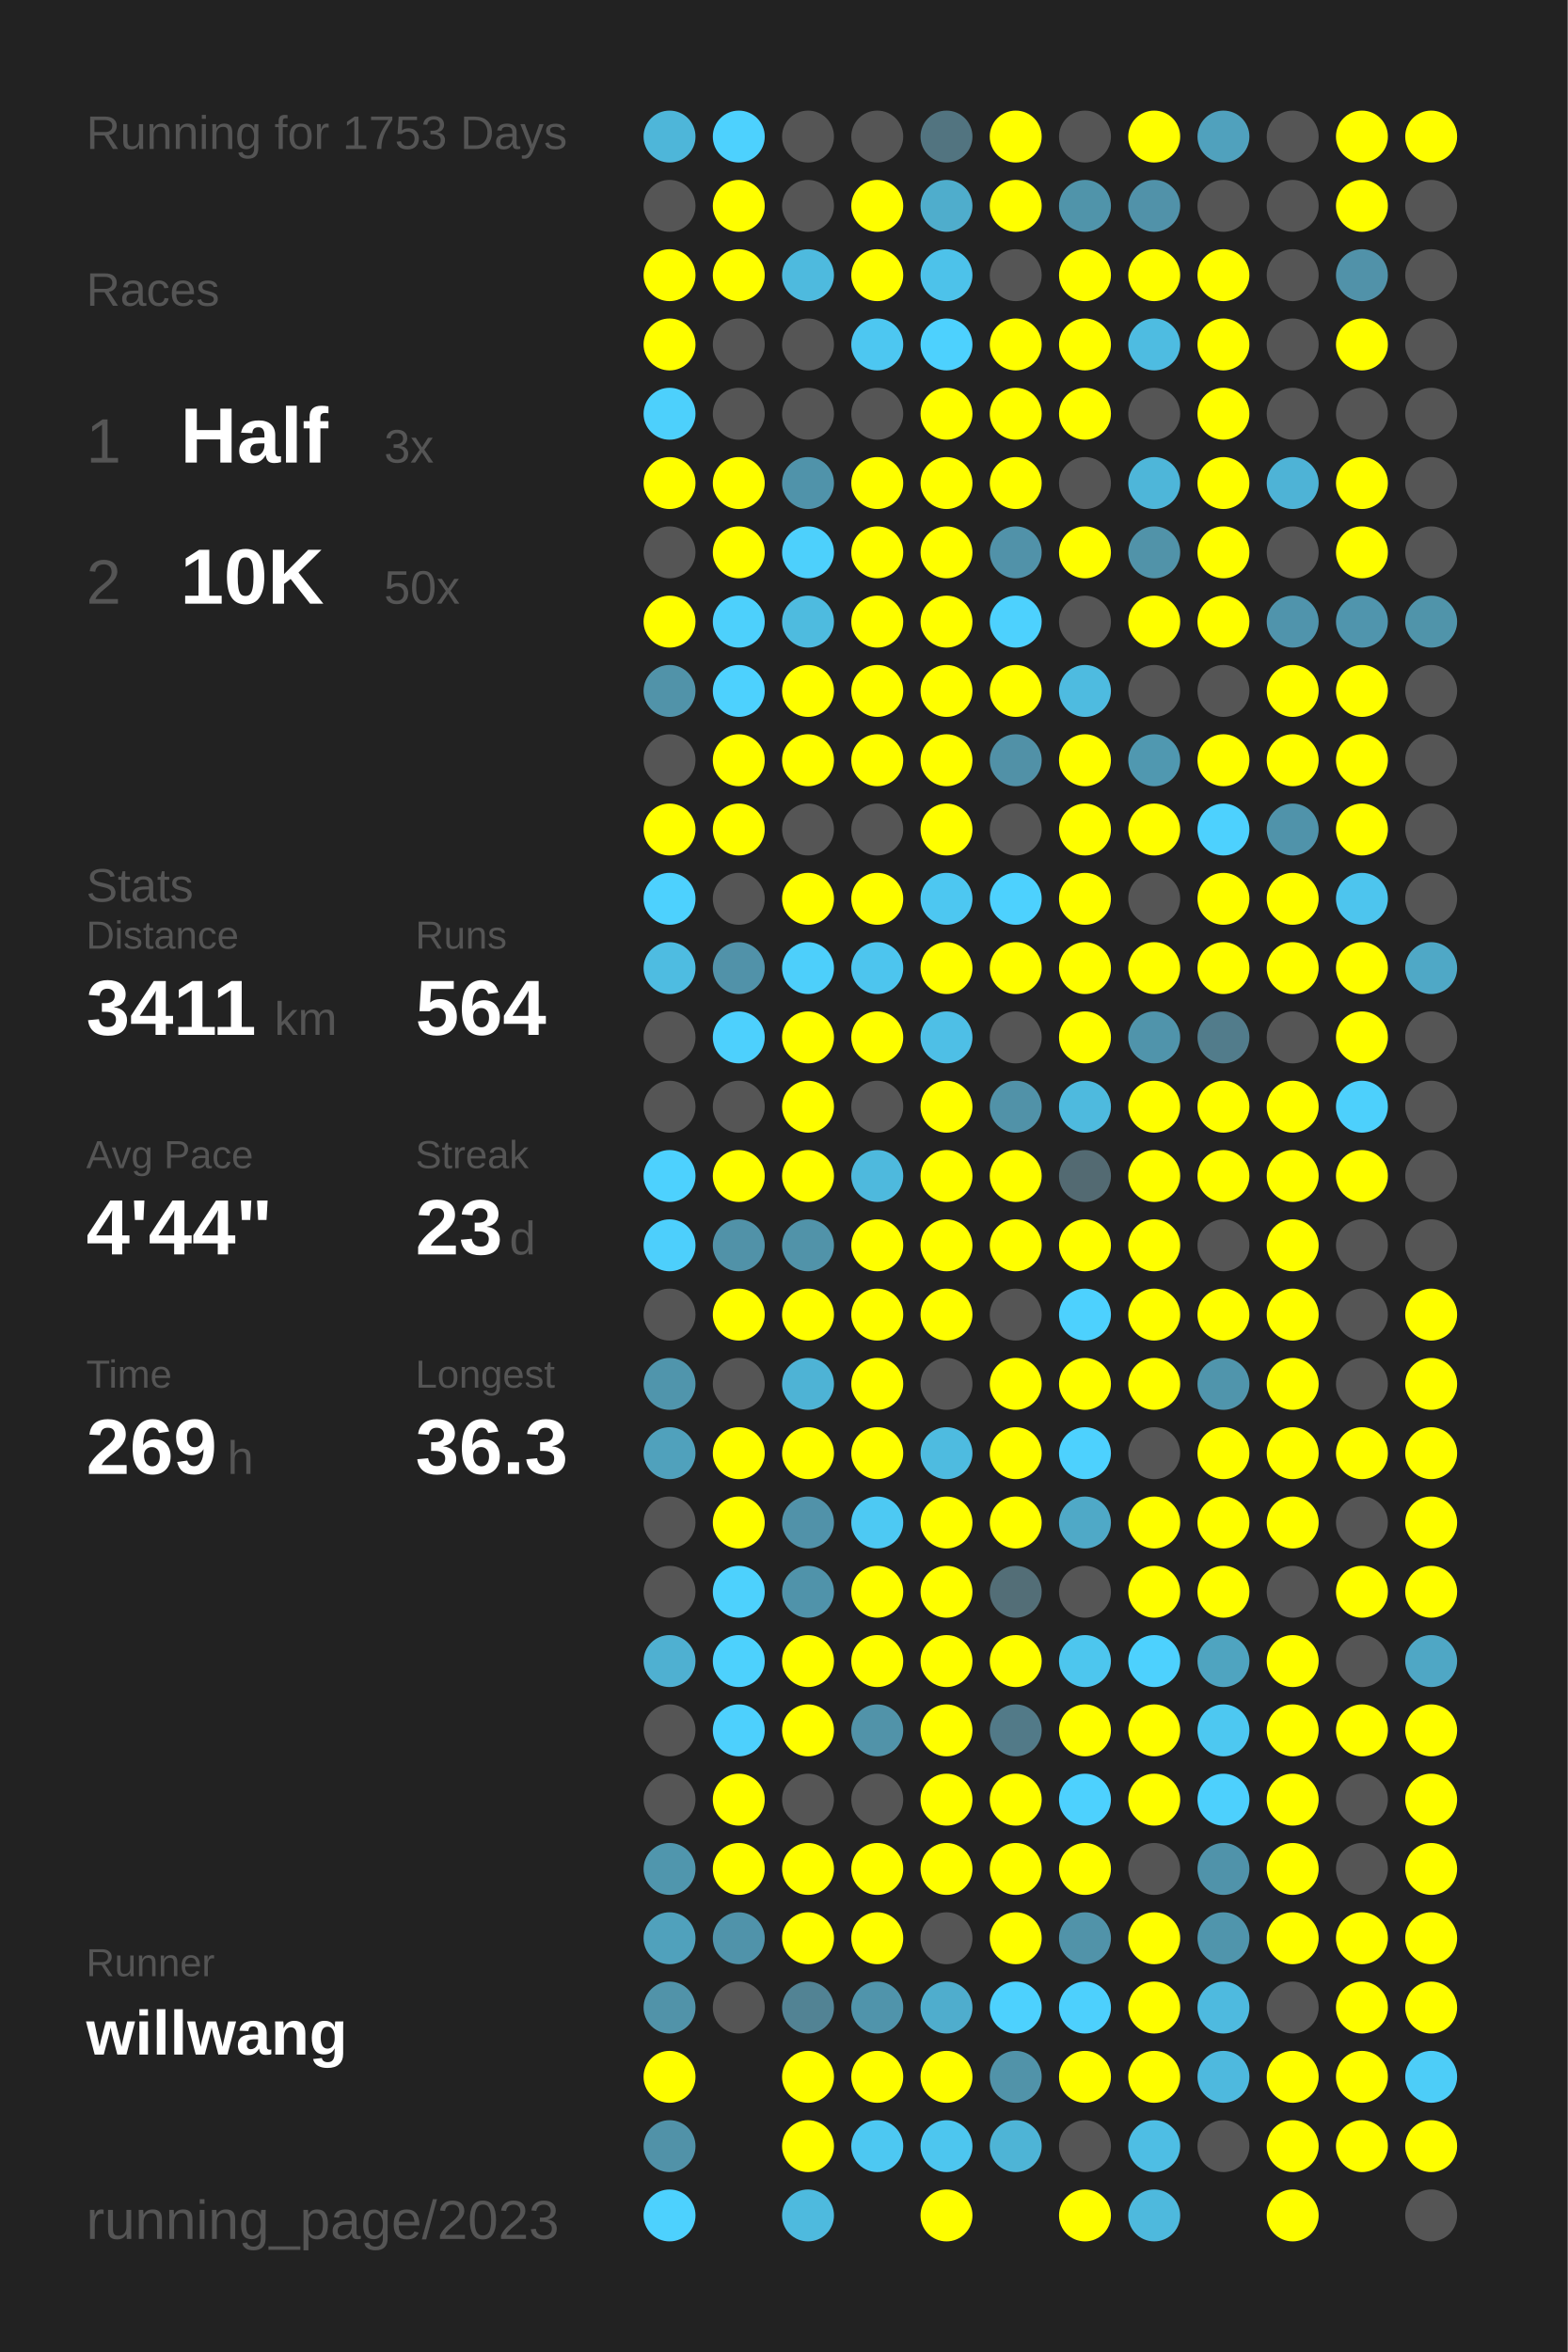
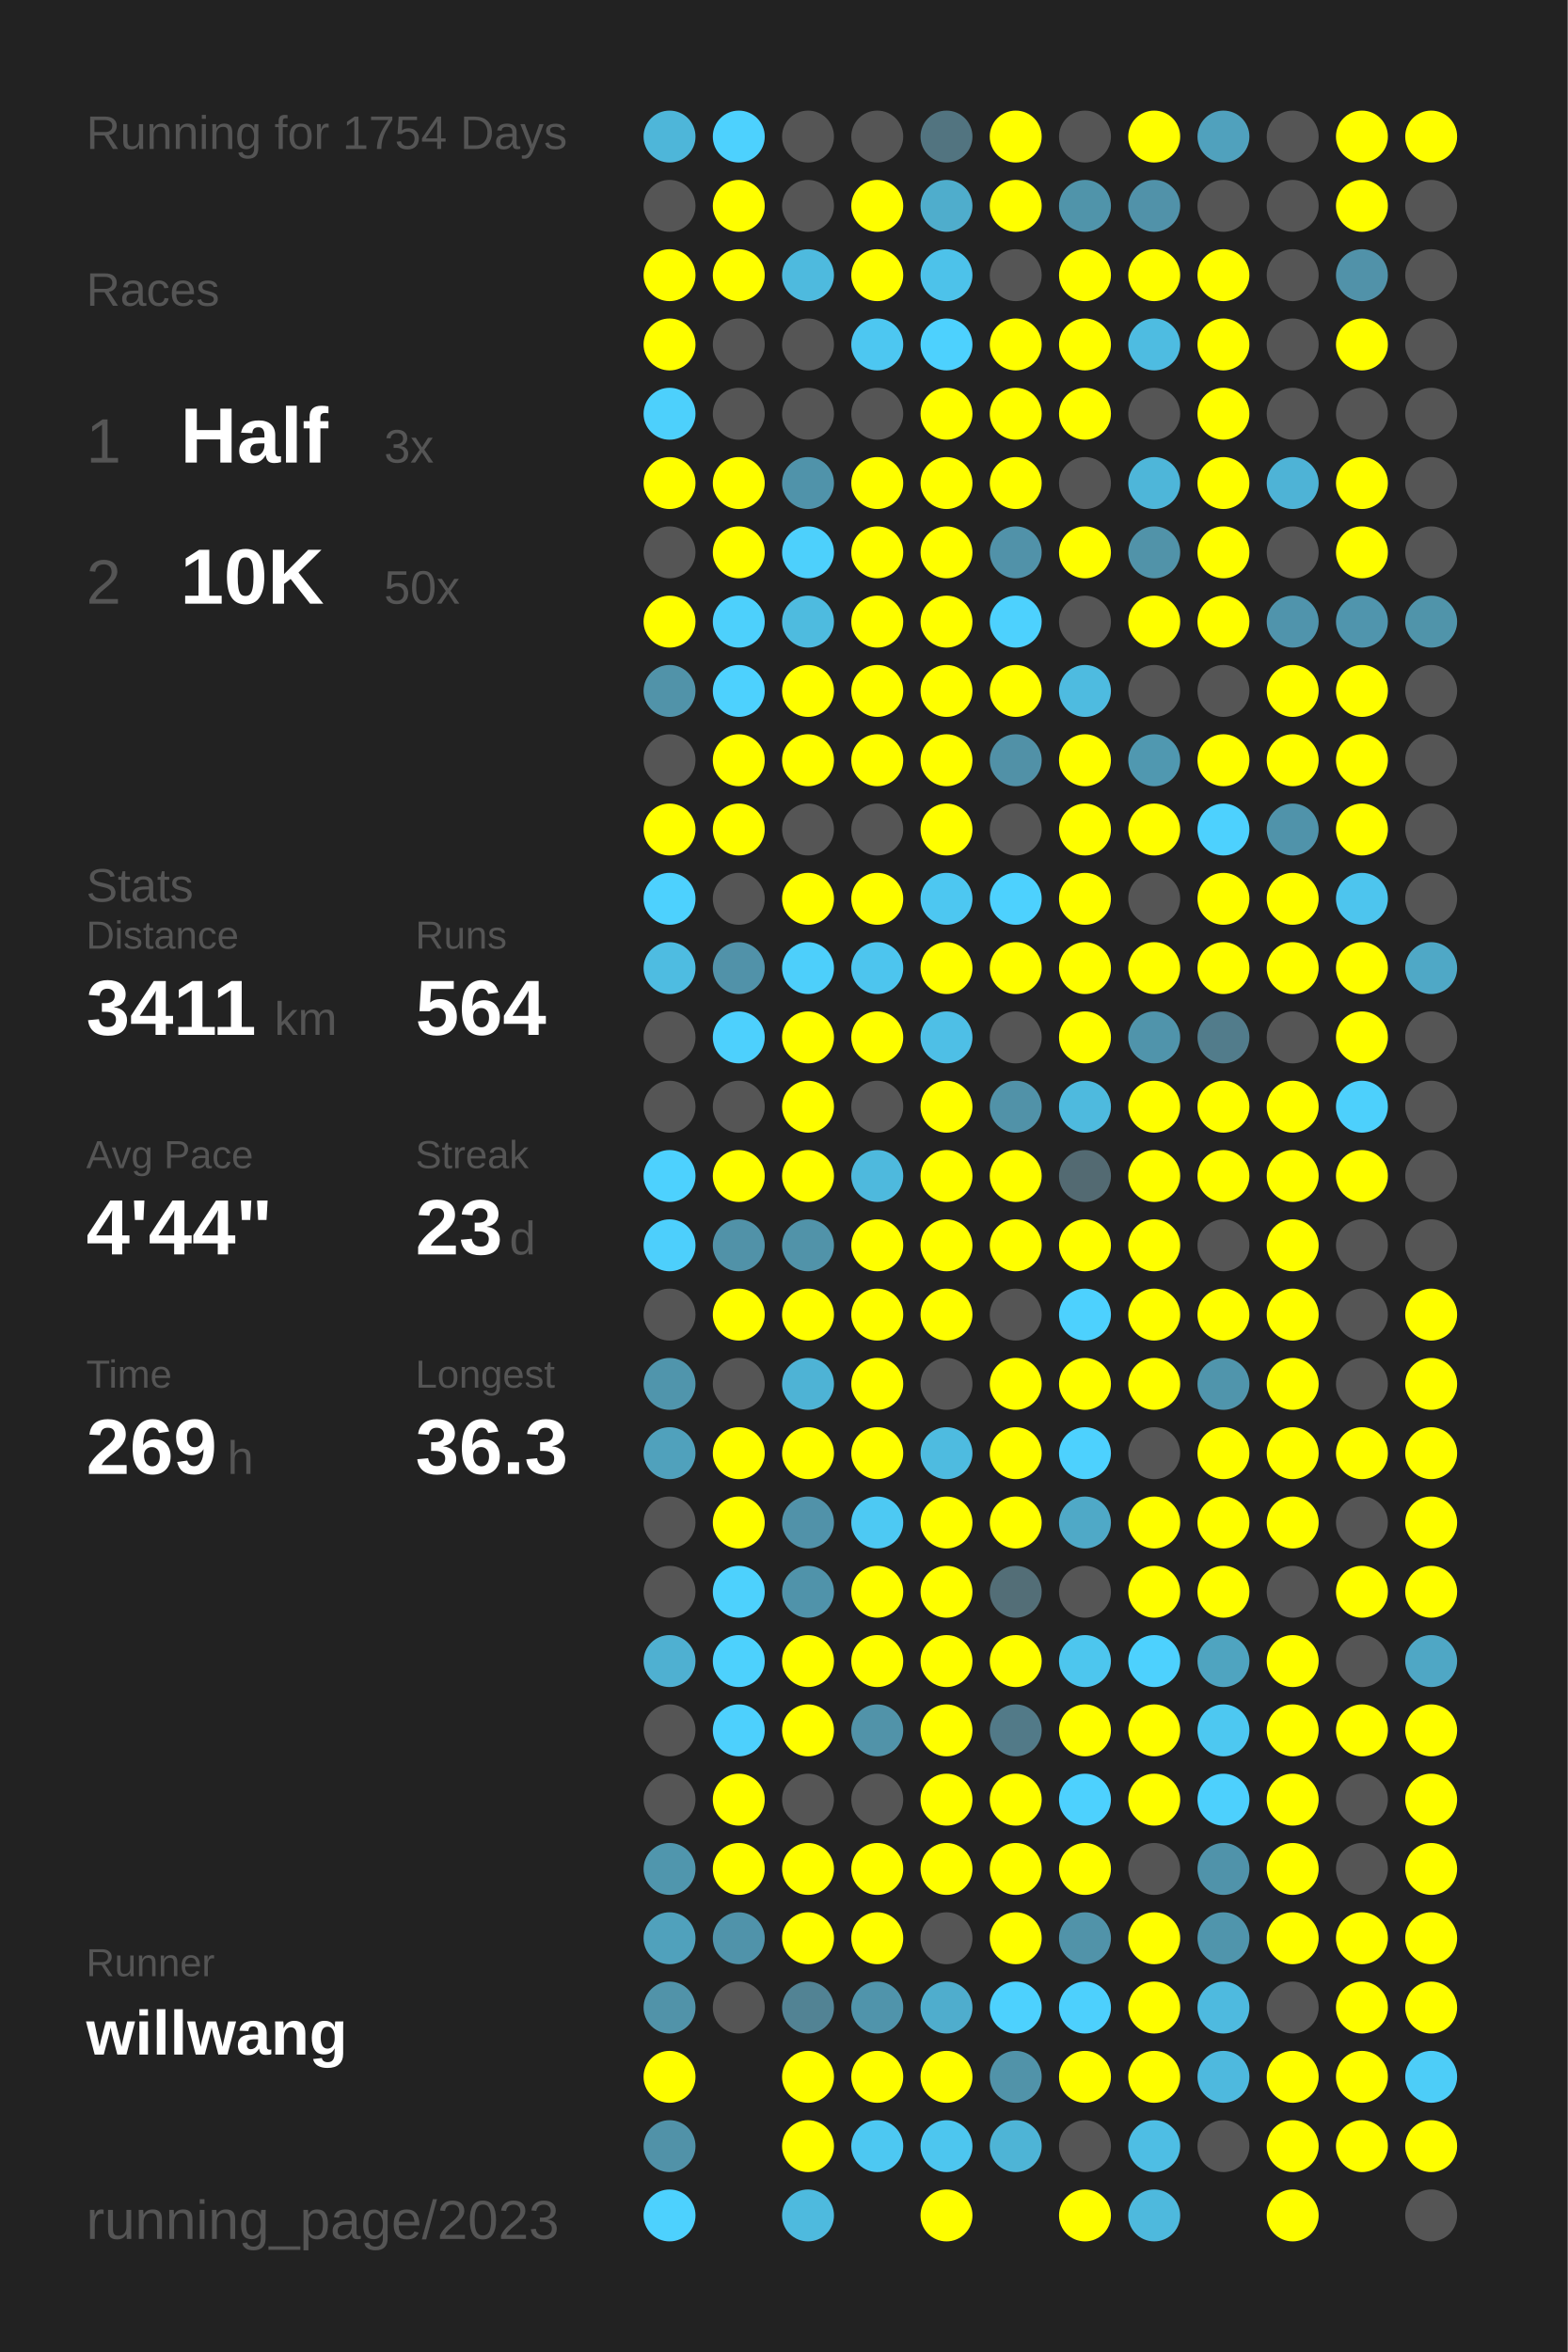
<svg xmlns="http://www.w3.org/2000/svg" baseProfile="full" height="300mm" version="1.1" viewBox="0,0,200,300" width="200mm">
  <defs />
  <rect fill="#222222" height="300" width="200" x="0" y="0" />
-   <text fill="#555555" style="font-size:6px; font-family:Arial;" x="11" y="19">Running for 1753 Days</text>
+   <text fill="#555555" style="font-size:6px; font-family:Arial;" x="11" y="19">Running for 1754 Days</text>
  <text fill="#555555" style="font-size:6px; font-family:Arial;" x="11" y="39">Races</text>
  <text fill="#555555" style="font-size:8px; font-family:Arial;" x="11" y="59">1</text>
  <text fill="#FFFFFF" style="font-size:10px; font-family:Arial; font-weight:bold;" x="23" y="59">Half</text>
  <text fill="#555555" style="font-size:6px; font-family:Arial;" x="49" y="59">3x</text>
  <text fill="#555555" style="font-size:8px; font-family:Arial;" x="11" y="77">2</text>
  <text fill="#FFFFFF" style="font-size:10px; font-family:Arial; font-weight:bold;" x="23" y="77">10K</text>
  <text fill="#555555" style="font-size:6px; font-family:Arial;" x="49" y="77">50x</text>
  <text fill="#555555" style="font-size:6px; font-family:Arial;" x="11" y="115">Stats</text>
  <text fill="#555555" style="font-size:5px; font-family:Arial;" x="11" y="121">Distance</text>
  <text fill="#FFFFFF" style="font-size:10px; font-family:Arial; font-weight:bold;" x="11" y="132">3411</text>
  <text fill="#555555" style="font-size:6px; font-family:Arial;" x="35" y="132">km</text>
  <text fill="#555555" style="font-size:5px; font-family:Arial;" x="53" y="121">Runs</text>
  <text fill="#FFFFFF" style="font-size:10px; font-family:Arial; font-weight:bold;" x="53" y="132">564</text>
  <text fill="#555555" style="font-size:5px; font-family:Arial;" x="11" y="149">Avg Pace</text>
  <text fill="#FFFFFF" style="font-size:10px; font-family:Arial; font-weight:bold;" x="11" y="160">4'44"</text>
  <text fill="#555555" style="font-size:5px; font-family:Arial;" x="53" y="149">Streak</text>
  <text fill="#FFFFFF" style="font-size:10px; font-family:Arial; font-weight:bold;" x="53" y="160">23</text>
  <text fill="#555555" style="font-size:6px; font-family:Arial;" x="65" y="160">d</text>
  <text fill="#555555" style="font-size:5px; font-family:Arial;" x="11" y="177">Time</text>
  <text fill="#FFFFFF" style="font-size:10px; font-family:Arial; font-weight:bold;" x="11" y="188">269</text>
  <text fill="#555555" style="font-size:6px; font-family:Arial;" x="29" y="188">h</text>
  <text fill="#555555" style="font-size:5px; font-family:Arial;" x="53" y="177">Longest</text>
  <text fill="#FFFFFF" style="font-size:10px; font-family:Arial; font-weight:bold;" x="53" y="188">36.3</text>
  <text fill="#555555" style="font-size:5px; font-family:Arial;" x="11" y="252.065">Runner</text>
  <text fill="#FFFFFF" style="font-size:8px; font-family:Arial; font-weight:bold;" x="11" y="262.065">willwang</text>
  <text fill="#555555" style="font-size:7px; font-family:Arial;" x="11" y="285.581">running_page/2023</text>
  <circle cx="85.417" cy="17.419" fill="#4eb6d9" r="3.312" />
  <circle cx="85.417" cy="26.258" fill="#555555" r="3.312" />
  <circle cx="85.417" cy="35.097" fill="#FFFF00" r="3.312" />
  <circle cx="85.417" cy="43.935" fill="#FFFF00" r="3.312" />
  <circle cx="85.417" cy="52.774" fill="#4dd0fc" r="3.312" />
  <circle cx="85.417" cy="61.613" fill="#FFFF00" r="3.312" />
  <circle cx="85.417" cy="70.452" fill="#555555" r="3.312" />
  <circle cx="85.417" cy="79.29" fill="#FFFF00" r="3.312" />
  <circle cx="85.417" cy="88.129" fill="#5193a9" r="3.312" />
  <circle cx="85.417" cy="96.968" fill="#555555" r="3.312" />
  <circle cx="85.417" cy="105.806" fill="#FFFF00" r="3.312" />
  <circle cx="85.417" cy="114.645" fill="#4dd1fe" r="3.312" />
  <circle cx="85.417" cy="123.484" fill="#4ebce1" r="3.312" />
  <circle cx="85.417" cy="132.323" fill="#555555" r="3.312" />
  <circle cx="85.417" cy="141.161" fill="#555555" r="3.312" />
  <circle cx="85.417" cy="150" fill="#4dd1fe" r="3.312" />
  <circle cx="85.417" cy="158.839" fill="#4dcffc" r="3.312" />
  <circle cx="85.417" cy="167.677" fill="#555555" r="3.312" />
  <circle cx="85.417" cy="176.516" fill="#5095ac" r="3.312" />
  <circle cx="85.417" cy="185.355" fill="#50a1bc" r="3.312" />
  <circle cx="85.417" cy="194.194" fill="#555555" r="3.312" />
  <circle cx="85.417" cy="203.032" fill="#555555" r="3.312" />
  <circle cx="85.417" cy="211.871" fill="#4fb0d1" r="3.312" />
  <circle cx="85.417" cy="220.71" fill="#555555" r="3.312" />
  <circle cx="85.417" cy="229.548" fill="#555555" r="3.312" />
  <circle cx="85.417" cy="238.387" fill="#5096ad" r="3.312" />
  <circle cx="85.417" cy="247.226" fill="#50a1bc" r="3.312" />
  <circle cx="85.417" cy="256.065" fill="#5193a9" r="3.312" />
  <circle cx="85.417" cy="264.903" fill="#FFFF00" r="3.312" />
  <circle cx="85.417" cy="273.742" fill="#5192a8" r="3.312" />
  <circle cx="85.417" cy="282.581" fill="#4dd1fe" r="3.312" />
  <circle cx="94.25" cy="17.419" fill="#4dd1fe" r="3.312" />
  <circle cx="94.25" cy="26.258" fill="#FFFF00" r="3.312" />
  <circle cx="94.25" cy="35.097" fill="#FFFF00" r="3.312" />
  <circle cx="94.25" cy="43.935" fill="#555555" r="3.312" />
  <circle cx="94.25" cy="52.774" fill="#555555" r="3.312" />
  <circle cx="94.25" cy="61.613" fill="#FFFF00" r="3.312" />
  <circle cx="94.25" cy="70.452" fill="#FFFF00" r="3.312" />
  <circle cx="94.25" cy="79.29" fill="#4dd0fc" r="3.312" />
  <circle cx="94.25" cy="88.129" fill="#4dd1fe" r="3.312" />
  <circle cx="94.25" cy="96.968" fill="#FFFF00" r="3.312" />
  <circle cx="94.25" cy="105.806" fill="#FFFF00" r="3.312" />
  <circle cx="94.25" cy="114.645" fill="#555555" r="3.312" />
  <circle cx="94.25" cy="123.484" fill="#5192a9" r="3.312" />
  <circle cx="94.25" cy="132.323" fill="#4dd0fd" r="3.312" />
  <circle cx="94.25" cy="141.161" fill="#555555" r="3.312" />
  <circle cx="94.25" cy="150" fill="#FFFF00" r="3.312" />
  <circle cx="94.25" cy="158.839" fill="#5192a8" r="3.312" />
  <circle cx="94.25" cy="167.677" fill="#FFFF00" r="3.312" />
  <circle cx="94.25" cy="176.516" fill="#555555" r="3.312" />
  <circle cx="94.25" cy="185.355" fill="#FFFF00" r="3.312" />
  <circle cx="94.25" cy="194.194" fill="#FFFF00" r="3.312" />
  <circle cx="94.25" cy="203.032" fill="#4dd1fd" r="3.312" />
  <circle cx="94.25" cy="211.871" fill="#4dd1fd" r="3.312" />
  <circle cx="94.25" cy="220.71" fill="#4dd0fd" r="3.312" />
  <circle cx="94.25" cy="229.548" fill="#FFFF00" r="3.312" />
  <circle cx="94.25" cy="238.387" fill="#FFFF00" r="3.312" />
  <circle cx="94.25" cy="247.226" fill="#5093aa" r="3.312" />
  <circle cx="94.25" cy="256.065" fill="#555555" r="3.312" />
  <circle cx="103.083" cy="17.419" fill="#555555" r="3.312" />
  <circle cx="103.083" cy="26.258" fill="#555555" r="3.312" />
  <circle cx="103.083" cy="35.097" fill="#4ebade" r="3.312" />
  <circle cx="103.083" cy="43.935" fill="#555555" r="3.312" />
  <circle cx="103.083" cy="52.774" fill="#555555" r="3.312" />
  <circle cx="103.083" cy="61.613" fill="#5093aa" r="3.312" />
  <circle cx="103.083" cy="70.452" fill="#4dd0fc" r="3.312" />
  <circle cx="103.083" cy="79.29" fill="#4ebbdf" r="3.312" />
  <circle cx="103.083" cy="88.129" fill="#FFFF00" r="3.312" />
  <circle cx="103.083" cy="96.968" fill="#FFFF00" r="3.312" />
  <circle cx="103.083" cy="105.806" fill="#555555" r="3.312" />
  <circle cx="103.083" cy="114.645" fill="#FFFF00" r="3.312" />
  <circle cx="103.083" cy="123.484" fill="#4dcffb" r="3.312" />
  <circle cx="103.083" cy="132.323" fill="#FFFF00" r="3.312" />
  <circle cx="103.083" cy="141.161" fill="#FFFF00" r="3.312" />
  <circle cx="103.083" cy="150" fill="#FFFF00" r="3.312" />
  <circle cx="103.083" cy="158.839" fill="#5193a9" r="3.312" />
  <circle cx="103.083" cy="167.677" fill="#FFFF00" r="3.312" />
  <circle cx="103.083" cy="176.516" fill="#4eb3d5" r="3.312" />
  <circle cx="103.083" cy="185.355" fill="#FFFF00" r="3.312" />
  <circle cx="103.083" cy="194.194" fill="#5192a9" r="3.312" />
  <circle cx="103.083" cy="203.032" fill="#5093aa" r="3.312" />
  <circle cx="103.083" cy="211.871" fill="#FFFF00" r="3.312" />
  <circle cx="103.083" cy="220.71" fill="#FFFF00" r="3.312" />
  <circle cx="103.083" cy="229.548" fill="#555555" r="3.312" />
  <circle cx="103.083" cy="238.387" fill="#FFFF00" r="3.312" />
  <circle cx="103.083" cy="247.226" fill="#FFFF00" r="3.312" />
  <circle cx="103.083" cy="256.065" fill="#528394" r="3.312" />
  <circle cx="103.083" cy="264.903" fill="#FFFF00" r="3.312" />
  <circle cx="103.083" cy="273.742" fill="#FFFF00" r="3.312" />
  <circle cx="103.083" cy="282.581" fill="#4ebade" r="3.312" />
  <circle cx="111.917" cy="17.419" fill="#555555" r="3.312" />
  <circle cx="111.917" cy="26.258" fill="#FFFF00" r="3.312" />
  <circle cx="111.917" cy="35.097" fill="#FFFF00" r="3.312" />
  <circle cx="111.917" cy="43.935" fill="#4dc7f1" r="3.312" />
  <circle cx="111.917" cy="52.774" fill="#555555" r="3.312" />
  <circle cx="111.917" cy="61.613" fill="#FFFF00" r="3.312" />
  <circle cx="111.917" cy="70.452" fill="#FFFF00" r="3.312" />
  <circle cx="111.917" cy="79.29" fill="#FFFF00" r="3.312" />
  <circle cx="111.917" cy="88.129" fill="#FFFF00" r="3.312" />
  <circle cx="111.917" cy="96.968" fill="#FFFF00" r="3.312" />
  <circle cx="111.917" cy="105.806" fill="#555555" r="3.312" />
  <circle cx="111.917" cy="114.645" fill="#FFFF00" r="3.312" />
  <circle cx="111.917" cy="123.484" fill="#4dc5ee" r="3.312" />
  <circle cx="111.917" cy="132.323" fill="#FFFF00" r="3.312" />
  <circle cx="111.917" cy="141.161" fill="#555555" r="3.312" />
  <circle cx="111.917" cy="150" fill="#4eb9dd" r="3.312" />
  <circle cx="111.917" cy="158.839" fill="#FFFF00" r="3.312" />
  <circle cx="111.917" cy="167.677" fill="#FFFF00" r="3.312" />
  <circle cx="111.917" cy="176.516" fill="#FFFF00" r="3.312" />
  <circle cx="111.917" cy="185.355" fill="#FFFF00" r="3.312" />
  <circle cx="111.917" cy="194.194" fill="#4dc9f3" r="3.312" />
  <circle cx="111.917" cy="203.032" fill="#FFFF00" r="3.312" />
  <circle cx="111.917" cy="211.871" fill="#FFFF00" r="3.312" />
  <circle cx="111.917" cy="220.71" fill="#5193a9" r="3.312" />
  <circle cx="111.917" cy="229.548" fill="#555555" r="3.312" />
  <circle cx="111.917" cy="238.387" fill="#FFFF00" r="3.312" />
  <circle cx="111.917" cy="247.226" fill="#FFFF00" r="3.312" />
  <circle cx="111.917" cy="256.065" fill="#5094ab" r="3.312" />
  <circle cx="111.917" cy="264.903" fill="#FFFF00" r="3.312" />
  <circle cx="111.917" cy="273.742" fill="#4dc8f2" r="3.312" />
  <circle cx="120.75" cy="17.419" fill="#527480" r="3.312" />
  <circle cx="120.75" cy="26.258" fill="#4fadcc" r="3.312" />
  <circle cx="120.75" cy="35.097" fill="#4dc2ea" r="3.312" />
  <circle cx="120.75" cy="43.935" fill="#4dd1fe" r="3.312" />
  <circle cx="120.75" cy="52.774" fill="#FFFF00" r="3.312" />
  <circle cx="120.75" cy="61.613" fill="#FFFF00" r="3.312" />
  <circle cx="120.75" cy="70.452" fill="#FFFF00" r="3.312" />
  <circle cx="120.75" cy="79.29" fill="#FFFF00" r="3.312" />
  <circle cx="120.75" cy="88.129" fill="#FFFF00" r="3.312" />
  <circle cx="120.75" cy="96.968" fill="#FFFF00" r="3.312" />
  <circle cx="120.75" cy="105.806" fill="#FFFF00" r="3.312" />
  <circle cx="120.75" cy="114.645" fill="#4dc7f1" r="3.312" />
  <circle cx="120.75" cy="123.484" fill="#FFFF00" r="3.312" />
  <circle cx="120.75" cy="132.323" fill="#4ebfe6" r="3.312" />
  <circle cx="120.75" cy="141.161" fill="#FFFF00" r="3.312" />
  <circle cx="120.75" cy="150" fill="#FFFF00" r="3.312" />
  <circle cx="120.75" cy="158.839" fill="#FFFF00" r="3.312" />
  <circle cx="120.75" cy="167.677" fill="#FFFF00" r="3.312" />
  <circle cx="120.75" cy="176.516" fill="#555555" r="3.312" />
  <circle cx="120.75" cy="185.355" fill="#4ebbe0" r="3.312" />
  <circle cx="120.75" cy="194.194" fill="#FFFF00" r="3.312" />
  <circle cx="120.75" cy="203.032" fill="#FFFF00" r="3.312" />
  <circle cx="120.75" cy="211.871" fill="#FFFF00" r="3.312" />
  <circle cx="120.75" cy="220.71" fill="#FFFF00" r="3.312" />
  <circle cx="120.75" cy="229.548" fill="#FFFF00" r="3.312" />
  <circle cx="120.75" cy="238.387" fill="#FFFF00" r="3.312" />
  <circle cx="120.75" cy="247.226" fill="#555555" r="3.312" />
  <circle cx="120.75" cy="256.065" fill="#4fadcd" r="3.312" />
  <circle cx="120.75" cy="264.903" fill="#FFFF00" r="3.312" />
  <circle cx="120.75" cy="273.742" fill="#4dc6ef" r="3.312" />
  <circle cx="120.75" cy="282.581" fill="#FFFF00" r="3.312" />
  <circle cx="129.583" cy="17.419" fill="#FFFF00" r="3.312" />
  <circle cx="129.583" cy="26.258" fill="#FFFF00" r="3.312" />
  <circle cx="129.583" cy="35.097" fill="#555555" r="3.312" />
  <circle cx="129.583" cy="43.935" fill="#FFFF00" r="3.312" />
  <circle cx="129.583" cy="52.774" fill="#FFFF00" r="3.312" />
  <circle cx="129.583" cy="61.613" fill="#FFFF00" r="3.312" />
  <circle cx="129.583" cy="70.452" fill="#5192a9" r="3.312" />
  <circle cx="129.583" cy="79.29" fill="#4dd1fe" r="3.312" />
  <circle cx="129.583" cy="88.129" fill="#FFFF00" r="3.312" />
  <circle cx="129.583" cy="96.968" fill="#5191a7" r="3.312" />
  <circle cx="129.583" cy="105.806" fill="#555555" r="3.312" />
  <circle cx="129.583" cy="114.645" fill="#4dd1fe" r="3.312" />
  <circle cx="129.583" cy="123.484" fill="#FFFF00" r="3.312" />
  <circle cx="129.583" cy="132.323" fill="#555555" r="3.312" />
  <circle cx="129.583" cy="141.161" fill="#5192a8" r="3.312" />
  <circle cx="129.583" cy="150" fill="#FFFF00" r="3.312" />
  <circle cx="129.583" cy="158.839" fill="#FFFF00" r="3.312" />
  <circle cx="129.583" cy="167.677" fill="#555555" r="3.312" />
  <circle cx="129.583" cy="176.516" fill="#FFFF00" r="3.312" />
  <circle cx="129.583" cy="185.355" fill="#FFFF00" r="3.312" />
  <circle cx="129.583" cy="194.194" fill="#FFFF00" r="3.312" />
  <circle cx="129.583" cy="203.032" fill="#536e77" r="3.312" />
  <circle cx="129.583" cy="211.871" fill="#FFFF00" r="3.312" />
  <circle cx="129.583" cy="220.71" fill="#527a88" r="3.312" />
  <circle cx="129.583" cy="229.548" fill="#FFFF00" r="3.312" />
  <circle cx="129.583" cy="238.387" fill="#FFFF00" r="3.312" />
  <circle cx="129.583" cy="247.226" fill="#FFFF00" r="3.312" />
  <circle cx="129.583" cy="256.065" fill="#4dd1fe" r="3.312" />
  <circle cx="129.583" cy="264.903" fill="#5193a9" r="3.312" />
  <circle cx="129.583" cy="273.742" fill="#4eb4d6" r="3.312" />
  <circle cx="138.417" cy="17.419" fill="#555555" r="3.312" />
  <circle cx="138.417" cy="26.258" fill="#5094aa" r="3.312" />
  <circle cx="138.417" cy="35.097" fill="#FFFF00" r="3.312" />
  <circle cx="138.417" cy="43.935" fill="#FFFF00" r="3.312" />
  <circle cx="138.417" cy="52.774" fill="#FFFF00" r="3.312" />
  <circle cx="138.417" cy="61.613" fill="#555555" r="3.312" />
  <circle cx="138.417" cy="70.452" fill="#FFFF00" r="3.312" />
  <circle cx="138.417" cy="79.29" fill="#555555" r="3.312" />
  <circle cx="138.417" cy="88.129" fill="#4ebbe0" r="3.312" />
  <circle cx="138.417" cy="96.968" fill="#FFFF00" r="3.312" />
  <circle cx="138.417" cy="105.806" fill="#FFFF00" r="3.312" />
  <circle cx="138.417" cy="114.645" fill="#FFFF00" r="3.312" />
  <circle cx="138.417" cy="123.484" fill="#FFFF00" r="3.312" />
  <circle cx="138.417" cy="132.323" fill="#FFFF00" r="3.312" />
  <circle cx="138.417" cy="141.161" fill="#4ebade" r="3.312" />
  <circle cx="138.417" cy="150" fill="#536a72" r="3.312" />
  <circle cx="138.417" cy="158.839" fill="#FFFF00" r="3.312" />
  <circle cx="138.417" cy="167.677" fill="#4dd1fe" r="3.312" />
  <circle cx="138.417" cy="176.516" fill="#FFFF00" r="3.312" />
  <circle cx="138.417" cy="185.355" fill="#4dd1fe" r="3.312" />
  <circle cx="138.417" cy="194.194" fill="#4fa9c7" r="3.312" />
  <circle cx="138.417" cy="203.032" fill="#555555" r="3.312" />
  <circle cx="138.417" cy="211.871" fill="#4dc6ee" r="3.312" />
  <circle cx="138.417" cy="220.71" fill="#FFFF00" r="3.312" />
  <circle cx="138.417" cy="229.548" fill="#4dd1fe" r="3.312" />
  <circle cx="138.417" cy="238.387" fill="#FFFF00" r="3.312" />
  <circle cx="138.417" cy="247.226" fill="#5193a9" r="3.312" />
  <circle cx="138.417" cy="256.065" fill="#4dd0fd" r="3.312" />
  <circle cx="138.417" cy="264.903" fill="#FFFF00" r="3.312" />
  <circle cx="138.417" cy="273.742" fill="#555555" r="3.312" />
  <circle cx="138.417" cy="282.581" fill="#FFFF00" r="3.312" />
  <circle cx="147.25" cy="17.419" fill="#FFFF00" r="3.312" />
  <circle cx="147.25" cy="26.258" fill="#5192a9" r="3.312" />
  <circle cx="147.25" cy="35.097" fill="#FFFF00" r="3.312" />
  <circle cx="147.25" cy="43.935" fill="#4ebce1" r="3.312" />
  <circle cx="147.25" cy="52.774" fill="#555555" r="3.312" />
  <circle cx="147.25" cy="61.613" fill="#4eb6d9" r="3.312" />
  <circle cx="147.25" cy="70.452" fill="#5193a9" r="3.312" />
  <circle cx="147.25" cy="79.29" fill="#FFFF00" r="3.312" />
  <circle cx="147.25" cy="88.129" fill="#555555" r="3.312" />
  <circle cx="147.25" cy="96.968" fill="#5098b0" r="3.312" />
  <circle cx="147.25" cy="105.806" fill="#FFFF00" r="3.312" />
  <circle cx="147.25" cy="114.645" fill="#555555" r="3.312" />
  <circle cx="147.25" cy="123.484" fill="#FFFF00" r="3.312" />
  <circle cx="147.25" cy="132.323" fill="#5094ab" r="3.312" />
  <circle cx="147.25" cy="141.161" fill="#FFFF00" r="3.312" />
  <circle cx="147.25" cy="150" fill="#FFFF00" r="3.312" />
  <circle cx="147.25" cy="158.839" fill="#FFFF00" r="3.312" />
  <circle cx="147.25" cy="167.677" fill="#FFFF00" r="3.312" />
  <circle cx="147.25" cy="176.516" fill="#FFFF00" r="3.312" />
  <circle cx="147.25" cy="185.355" fill="#555555" r="3.312" />
  <circle cx="147.25" cy="194.194" fill="#FFFF00" r="3.312" />
  <circle cx="147.25" cy="203.032" fill="#FFFF00" r="3.312" />
  <circle cx="147.25" cy="211.871" fill="#4dd1fe" r="3.312" />
  <circle cx="147.25" cy="220.71" fill="#FFFF00" r="3.312" />
  <circle cx="147.25" cy="229.548" fill="#FFFF00" r="3.312" />
  <circle cx="147.25" cy="238.387" fill="#555555" r="3.312" />
  <circle cx="147.25" cy="247.226" fill="#FFFF00" r="3.312" />
  <circle cx="147.25" cy="256.065" fill="#FFFF00" r="3.312" />
  <circle cx="147.25" cy="264.903" fill="#FFFF00" r="3.312" />
  <circle cx="147.25" cy="273.742" fill="#4ebee4" r="3.312" />
  <circle cx="147.25" cy="282.581" fill="#4eb9dd" r="3.312" />
  <circle cx="156.083" cy="17.419" fill="#50a1bd" r="3.312" />
  <circle cx="156.083" cy="26.258" fill="#555555" r="3.312" />
  <circle cx="156.083" cy="35.097" fill="#FFFF00" r="3.312" />
  <circle cx="156.083" cy="43.935" fill="#FFFF00" r="3.312" />
  <circle cx="156.083" cy="52.774" fill="#FFFF00" r="3.312" />
  <circle cx="156.083" cy="61.613" fill="#FFFF00" r="3.312" />
  <circle cx="156.083" cy="70.452" fill="#FFFF00" r="3.312" />
  <circle cx="156.083" cy="79.29" fill="#FFFF00" r="3.312" />
  <circle cx="156.083" cy="88.129" fill="#555555" r="3.312" />
  <circle cx="156.083" cy="96.968" fill="#FFFF00" r="3.312" />
  <circle cx="156.083" cy="105.806" fill="#4dd1fe" r="3.312" />
  <circle cx="156.083" cy="114.645" fill="#FFFF00" r="3.312" />
  <circle cx="156.083" cy="123.484" fill="#FFFF00" r="3.312" />
  <circle cx="156.083" cy="132.323" fill="#527c8b" r="3.312" />
  <circle cx="156.083" cy="141.161" fill="#FFFF00" r="3.312" />
  <circle cx="156.083" cy="150" fill="#FFFF00" r="3.312" />
  <circle cx="156.083" cy="158.839" fill="#555555" r="3.312" />
  <circle cx="156.083" cy="167.677" fill="#FFFF00" r="3.312" />
  <circle cx="156.083" cy="176.516" fill="#5095ac" r="3.312" />
  <circle cx="156.083" cy="185.355" fill="#FFFF00" r="3.312" />
  <circle cx="156.083" cy="194.194" fill="#FFFF00" r="3.312" />
  <circle cx="156.083" cy="203.032" fill="#FFFF00" r="3.312" />
  <circle cx="156.083" cy="211.871" fill="#4fa4c0" r="3.312" />
  <circle cx="156.083" cy="220.71" fill="#4dc8f1" r="3.312" />
  <circle cx="156.083" cy="229.548" fill="#4dd0fd" r="3.312" />
  <circle cx="156.083" cy="238.387" fill="#5093aa" r="3.312" />
  <circle cx="156.083" cy="247.226" fill="#5095ac" r="3.312" />
  <circle cx="156.083" cy="256.065" fill="#4ebadf" r="3.312" />
  <circle cx="156.083" cy="264.903" fill="#4eb9de" r="3.312" />
  <circle cx="156.083" cy="273.742" fill="#555555" r="3.312" />
  <circle cx="164.917" cy="17.419" fill="#555555" r="3.312" />
  <circle cx="164.917" cy="26.258" fill="#555555" r="3.312" />
  <circle cx="164.917" cy="35.097" fill="#555555" r="3.312" />
  <circle cx="164.917" cy="43.935" fill="#555555" r="3.312" />
  <circle cx="164.917" cy="52.774" fill="#555555" r="3.312" />
  <circle cx="164.917" cy="61.613" fill="#4eb3d6" r="3.312" />
  <circle cx="164.917" cy="70.452" fill="#555555" r="3.312" />
  <circle cx="164.917" cy="79.29" fill="#5094ac" r="3.312" />
  <circle cx="164.917" cy="88.129" fill="#FFFF00" r="3.312" />
  <circle cx="164.917" cy="96.968" fill="#FFFF00" r="3.312" />
  <circle cx="164.917" cy="105.806" fill="#5093aa" r="3.312" />
  <circle cx="164.917" cy="114.645" fill="#FFFF00" r="3.312" />
  <circle cx="164.917" cy="123.484" fill="#FFFF00" r="3.312" />
  <circle cx="164.917" cy="132.323" fill="#555555" r="3.312" />
  <circle cx="164.917" cy="141.161" fill="#FFFF00" r="3.312" />
  <circle cx="164.917" cy="150" fill="#FFFF00" r="3.312" />
  <circle cx="164.917" cy="158.839" fill="#FFFF00" r="3.312" />
  <circle cx="164.917" cy="167.677" fill="#FFFF00" r="3.312" />
  <circle cx="164.917" cy="176.516" fill="#FFFF00" r="3.312" />
  <circle cx="164.917" cy="185.355" fill="#FFFF00" r="3.312" />
  <circle cx="164.917" cy="194.194" fill="#FFFF00" r="3.312" />
  <circle cx="164.917" cy="203.032" fill="#555555" r="3.312" />
  <circle cx="164.917" cy="211.871" fill="#FFFF00" r="3.312" />
  <circle cx="164.917" cy="220.71" fill="#FFFF00" r="3.312" />
  <circle cx="164.917" cy="229.548" fill="#FFFF00" r="3.312" />
  <circle cx="164.917" cy="238.387" fill="#FFFF00" r="3.312" />
  <circle cx="164.917" cy="247.226" fill="#FFFF00" r="3.312" />
  <circle cx="164.917" cy="256.065" fill="#555555" r="3.312" />
  <circle cx="164.917" cy="264.903" fill="#FFFF00" r="3.312" />
  <circle cx="164.917" cy="273.742" fill="#FFFF00" r="3.312" />
  <circle cx="164.917" cy="282.581" fill="#FFFF00" r="3.312" />
  <circle cx="173.75" cy="17.419" fill="#FFFF00" r="3.312" />
  <circle cx="173.75" cy="26.258" fill="#FFFF00" r="3.312" />
  <circle cx="173.75" cy="35.097" fill="#5192a9" r="3.312" />
  <circle cx="173.75" cy="43.935" fill="#FFFF00" r="3.312" />
  <circle cx="173.75" cy="52.774" fill="#555555" r="3.312" />
  <circle cx="173.75" cy="61.613" fill="#FFFF00" r="3.312" />
  <circle cx="173.75" cy="70.452" fill="#FFFF00" r="3.312" />
  <circle cx="173.75" cy="79.29" fill="#5095ad" r="3.312" />
  <circle cx="173.75" cy="88.129" fill="#FFFF00" r="3.312" />
  <circle cx="173.75" cy="96.968" fill="#FFFF00" r="3.312" />
  <circle cx="173.75" cy="105.806" fill="#FFFF00" r="3.312" />
  <circle cx="173.75" cy="114.645" fill="#4dc5ee" r="3.312" />
  <circle cx="173.75" cy="123.484" fill="#FFFF00" r="3.312" />
  <circle cx="173.75" cy="132.323" fill="#FFFF00" r="3.312" />
  <circle cx="173.75" cy="141.161" fill="#4dd0fc" r="3.312" />
  <circle cx="173.75" cy="150" fill="#FFFF00" r="3.312" />
  <circle cx="173.75" cy="158.839" fill="#555555" r="3.312" />
  <circle cx="173.75" cy="167.677" fill="#555555" r="3.312" />
  <circle cx="173.75" cy="176.516" fill="#555555" r="3.312" />
  <circle cx="173.75" cy="185.355" fill="#FFFF00" r="3.312" />
  <circle cx="173.75" cy="194.194" fill="#555555" r="3.312" />
  <circle cx="173.75" cy="203.032" fill="#FFFF00" r="3.312" />
  <circle cx="173.75" cy="211.871" fill="#555555" r="3.312" />
  <circle cx="173.75" cy="220.71" fill="#FFFF00" r="3.312" />
  <circle cx="173.75" cy="229.548" fill="#555555" r="3.312" />
  <circle cx="173.75" cy="238.387" fill="#555555" r="3.312" />
  <circle cx="173.75" cy="247.226" fill="#FFFF00" r="3.312" />
  <circle cx="173.75" cy="256.065" fill="#FFFF00" r="3.312" />
  <circle cx="173.75" cy="264.903" fill="#FFFF00" r="3.312" />
  <circle cx="173.75" cy="273.742" fill="#FFFF00" r="3.312" />
  <circle cx="182.583" cy="17.419" fill="#FFFF00" r="3.312" />
  <circle cx="182.583" cy="26.258" fill="#555555" r="3.312" />
  <circle cx="182.583" cy="35.097" fill="#555555" r="3.312" />
  <circle cx="182.583" cy="43.935" fill="#555555" r="3.312" />
  <circle cx="182.583" cy="52.774" fill="#555555" r="3.312" />
  <circle cx="182.583" cy="61.613" fill="#555555" r="3.312" />
  <circle cx="182.583" cy="70.452" fill="#555555" r="3.312" />
  <circle cx="182.583" cy="79.29" fill="#5094aa" r="3.312" />
  <circle cx="182.583" cy="88.129" fill="#555555" r="3.312" />
  <circle cx="182.583" cy="96.968" fill="#555555" r="3.312" />
  <circle cx="182.583" cy="105.806" fill="#555555" r="3.312" />
  <circle cx="182.583" cy="114.645" fill="#555555" r="3.312" />
  <circle cx="182.583" cy="123.484" fill="#4fa8c6" r="3.312" />
  <circle cx="182.583" cy="132.323" fill="#555555" r="3.312" />
  <circle cx="182.583" cy="141.161" fill="#555555" r="3.312" />
  <circle cx="182.583" cy="150" fill="#555555" r="3.312" />
  <circle cx="182.583" cy="158.839" fill="#555555" r="3.312" />
  <circle cx="182.583" cy="167.677" fill="#FFFF00" r="3.312" />
  <circle cx="182.583" cy="176.516" fill="#FFFF00" r="3.312" />
  <circle cx="182.583" cy="185.355" fill="#FFFF00" r="3.312" />
  <circle cx="182.583" cy="194.194" fill="#FFFF00" r="3.312" />
  <circle cx="182.583" cy="203.032" fill="#FFFF00" r="3.312" />
  <circle cx="182.583" cy="211.871" fill="#4fa7c5" r="3.312" />
  <circle cx="182.583" cy="220.71" fill="#FFFF00" r="3.312" />
  <circle cx="182.583" cy="229.548" fill="#FFFF00" r="3.312" />
  <circle cx="182.583" cy="238.387" fill="#FFFF00" r="3.312" />
  <circle cx="182.583" cy="247.226" fill="#FFFF00" r="3.312" />
  <circle cx="182.583" cy="256.065" fill="#FFFF00" r="3.312" />
  <circle cx="182.583" cy="264.903" fill="#4dcdf8" r="3.312" />
  <circle cx="182.583" cy="273.742" fill="#FFFF00" r="3.312" />
  <circle cx="182.583" cy="282.581" fill="#555555" r="3.312" />
</svg>
